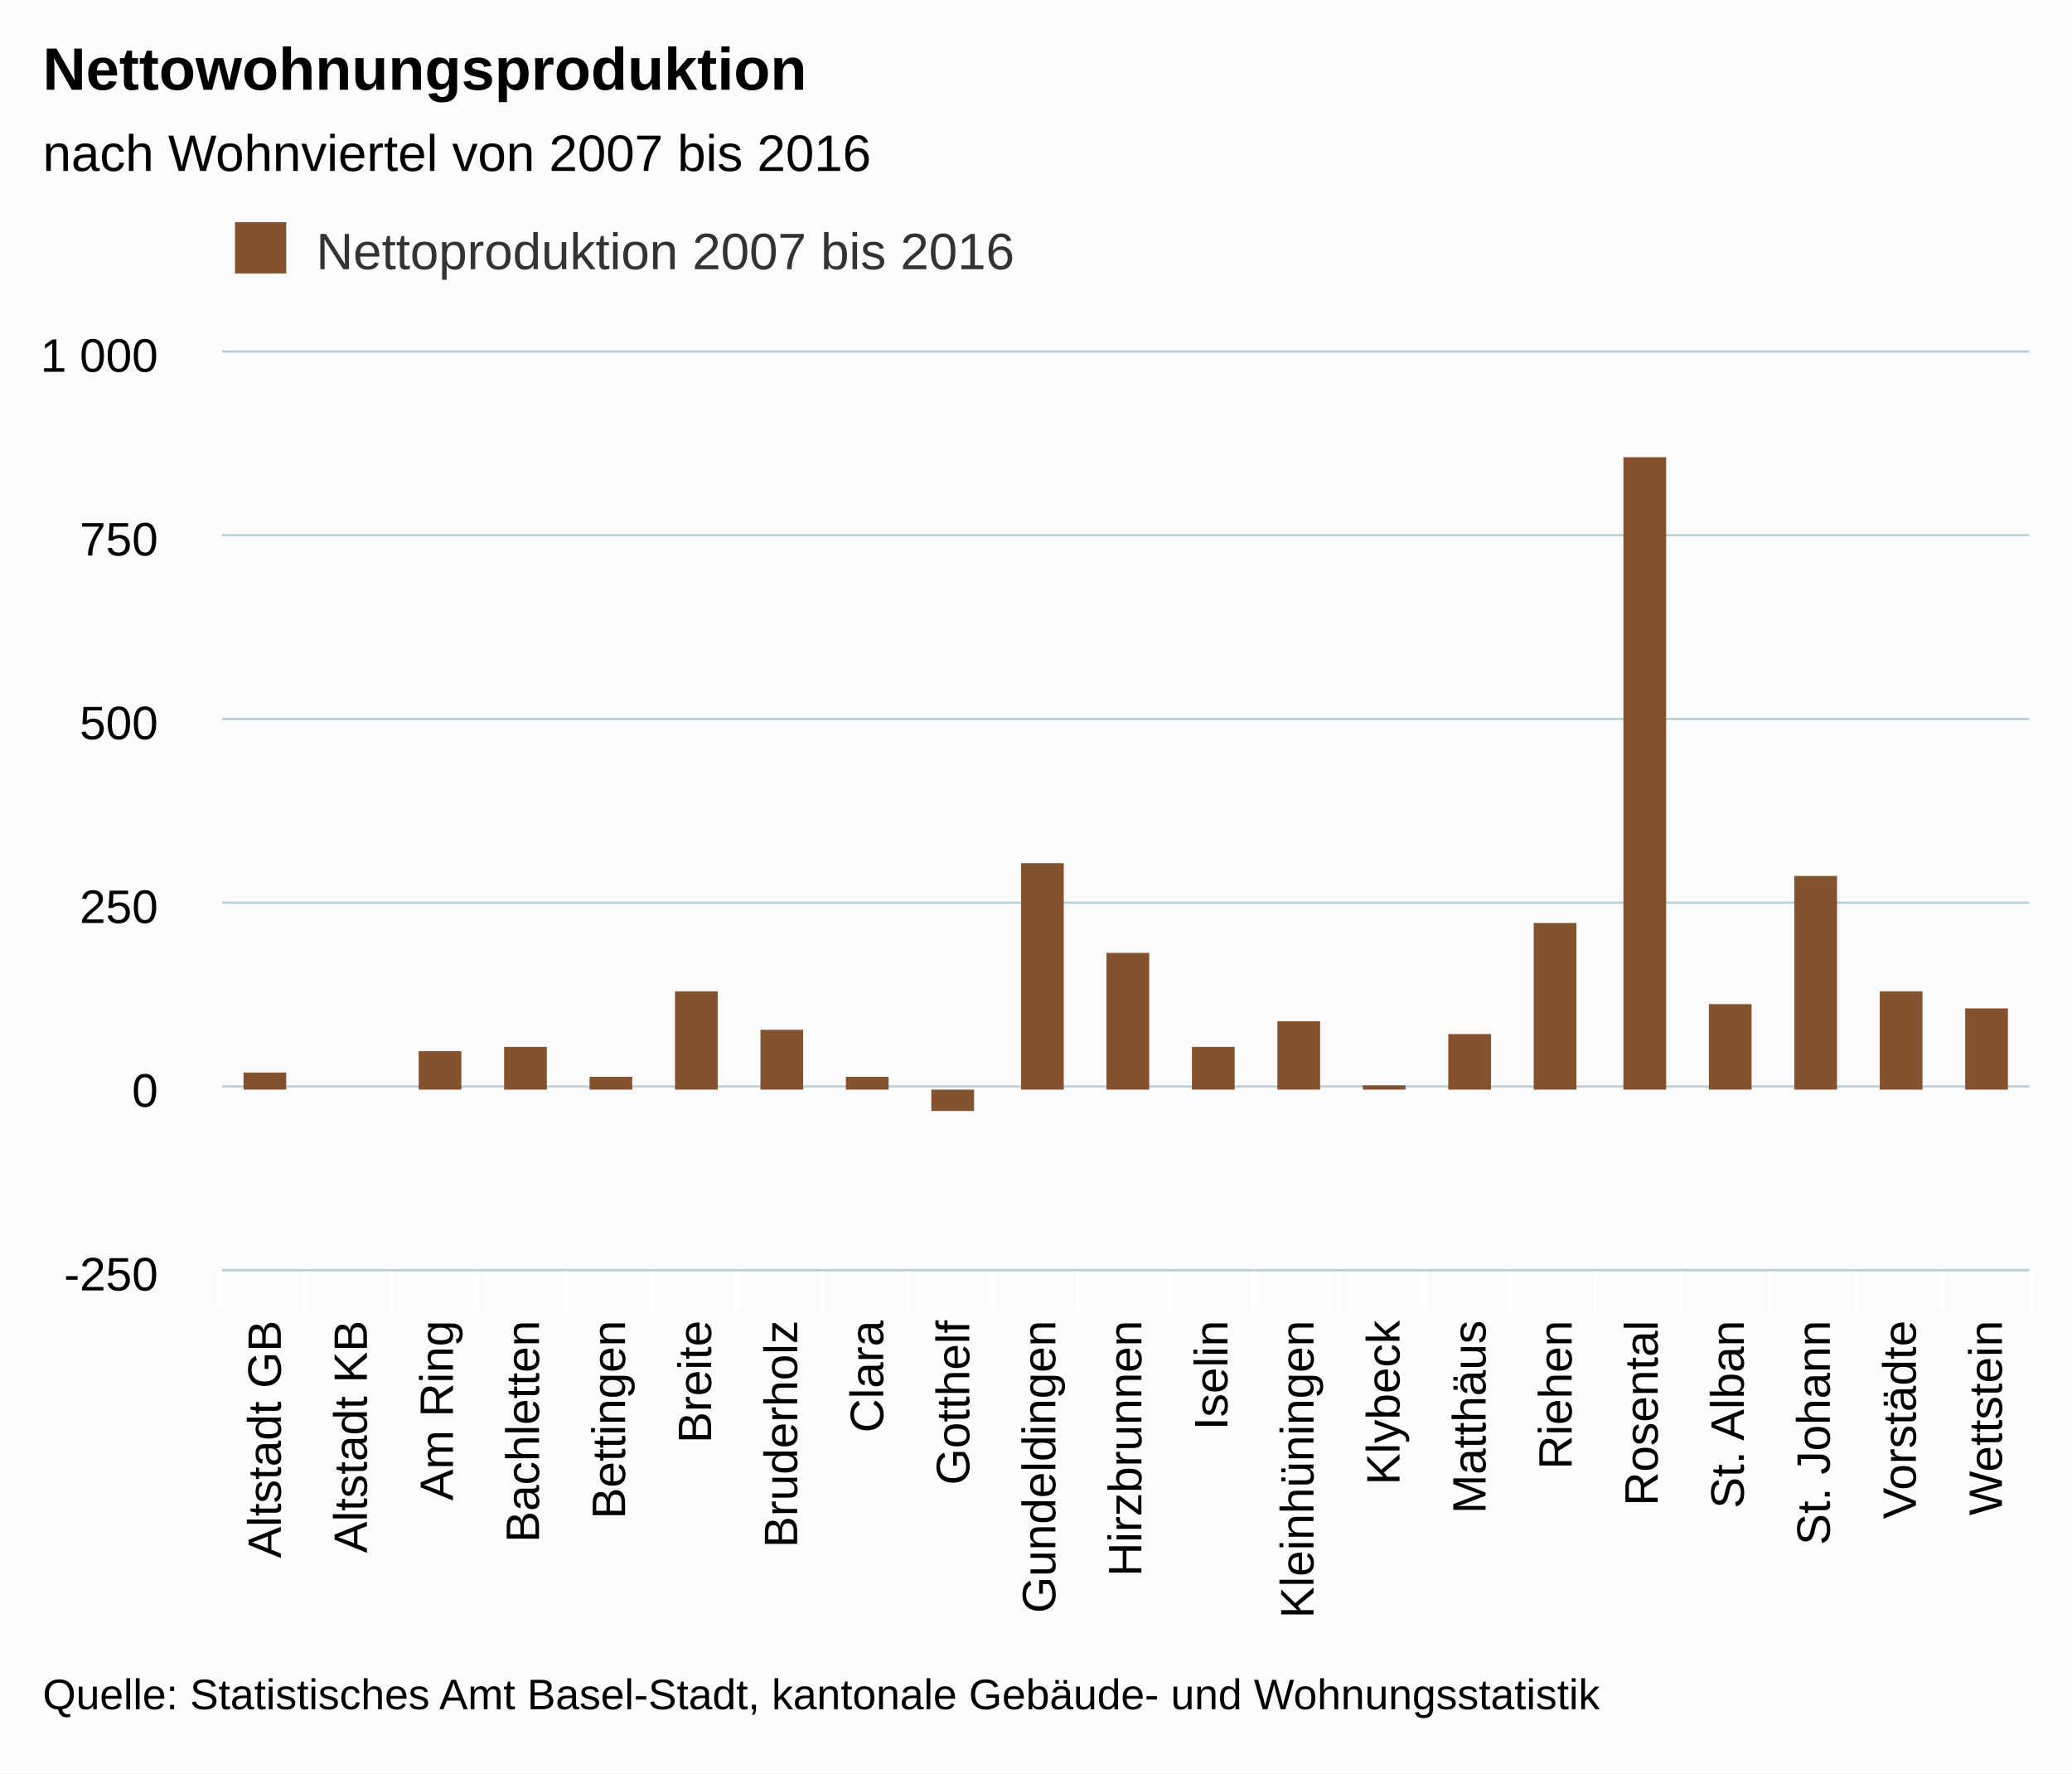
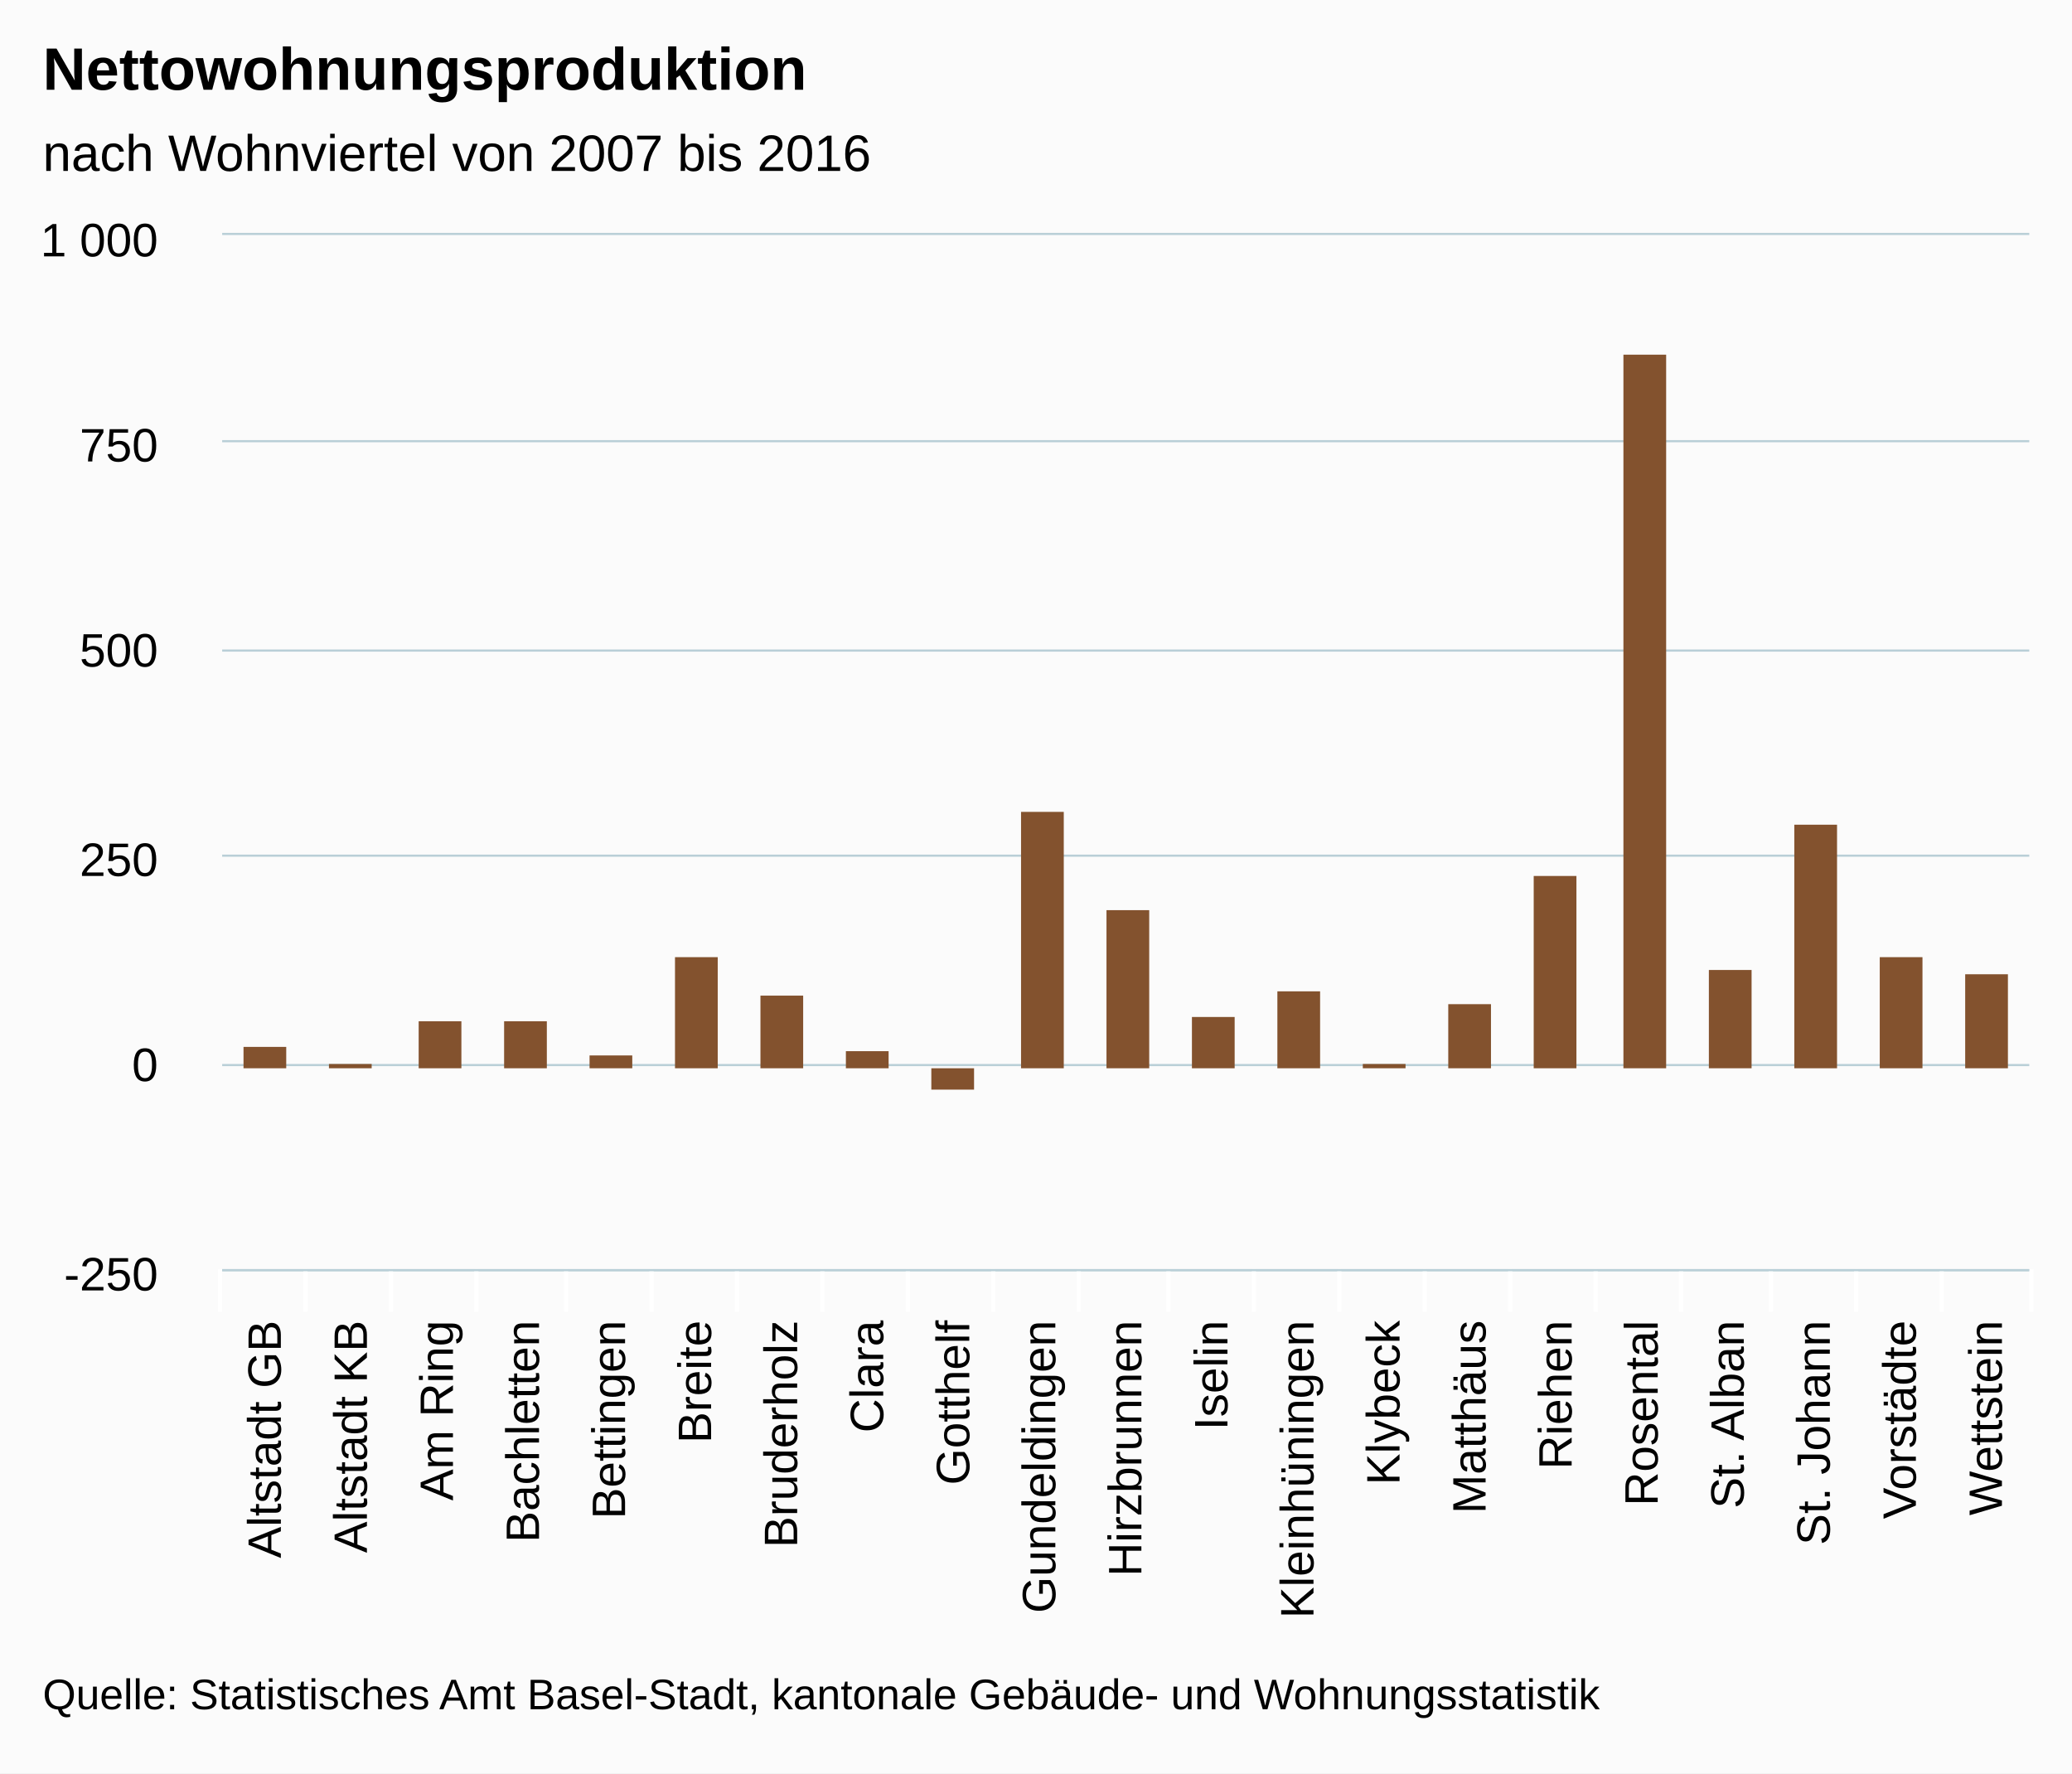
<svg xmlns="http://www.w3.org/2000/svg" class="highcharts-root" viewBox="0 0 485 415" font-family="Arial" font-size="12">
  <defs>
    <clipPath id="a">
-       <path fill="none" d="M0 0h423v215H0z" />
+       <path fill="none" d="M0 0h423v242H0z" />
    </clipPath>
  </defs>
  <rect fill="#fbfbfb" class="highcharts-background" width="485" height="415" rx="0" ry="0" />
-   <path fill="none" class="highcharts-plot-background" d="M52 82h423v215H52z" />
+   <path fill="none" class="highcharts-plot-background" d="M52 55h423v242H52z" />
  <g class="highcharts-grid highcharts-xaxis-grid">
-     <path fill="none" class="highcharts-grid-line" d="M71.5 82v215m20-215v215m20-215v215m21-215v215m20-215v215m20-215v215m20-215v215m20-215v215m20-215v215m20-215v215m21-215v215m20-215v215m20-215v215m20-215v215m20-215v215m20-215v215m20-215v215m21-215v215m20-215v215m20-215v215m20-215v215M51.5 82v215" />
+     <path fill="none" class="highcharts-grid-line" d="M71.5 55v242m20-242v242m20-242v242m21-242v242m20-242v242m20-242v242m20-242v242m20-242v242m20-242v242m20-242v242m21-242v242m20-242v242m20-242v242m20-242v242m20-242v242m20-242v242m20-242v242m21-242v242m20-242v242m20-242v242m20-242v242M51.5 55v242" />
  </g>
  <g class="highcharts-grid highcharts-yaxis-grid">
-     <path fill="none" stroke="#B9CFD7" stroke-width=".5" class="highcharts-grid-line" d="M52 297.25h423m-423-43h423m-423-43h423m-423-43h423m-423-43h423m-423-43h423" />
+     <path fill="none" stroke="#B9CFD7" stroke-width=".5" class="highcharts-grid-line" d="M52 297.25h423m-423-48h423m-423-49h423m-423-48h423m-423-49h423M52 54.75h423" />
  </g>
-   <path fill="none" class="highcharts-plot-border" d="M52 82h423v215H52z" />
+   <path fill="none" class="highcharts-plot-border" d="M52 55h423v242H52z" />
  <g class="highcharts-axis highcharts-xaxis">
    <path fill="none" class="highcharts-tick" stroke="#FFF" d="M71.5 297v10m20-10v10m20-10v10m21-10v10m20-10v10m20-10v10m20-10v10m20-10v10m20-10v10m20-10v10m21-10v10m20-10v10m20-10v10m20-10v10m20-10v10m20-10v10m20-10v10m21-10v10m20-10v10m20-10v10m21-10v10m-424-10v10" />
    <path fill="none" class="highcharts-axis-line" stroke="#B9CFD7" stroke-width=".5" d="M52 297.25h423" />
  </g>
  <g class="highcharts-axis highcharts-yaxis">
-     <path fill="none" class="highcharts-axis-line" d="M52 82v215" />
+     <path fill="none" class="highcharts-axis-line" d="M52 55v242" />
  </g>
  <g class="highcharts-series-group">
-     <g class="highcharts-series highcharts-series-0 highcharts-column-series highcharts-color-undefined highcharts-tracker" transform="translate(52 82)" clip-path="url(#a)">
-       <path fill="#83522E" class="highcharts-point" d="M5 169h10v4H5zm41-5h10v9H46zm20-1h10v10H66zm20 7h10v3H86zm20-20h10v23h-10zm20 9h10v14h-10zm20 11h10v3h-10z" />
-       <path fill="#83522E" class="highcharts-point highcharts-negative" d="M166 173h10v5h-10z" />
-       <path fill="#83522E" class="highcharts-point" d="M187 120h10v53h-10zm20 21h10v32h-10zm20 22h10v10h-10zm20-6h10v16h-10zm20 15h10v1h-10zm20-12h10v13h-10zm20-26h10v39h-10zm21-109h10v148h-10zm20 128h10v20h-10zm20-30h10v50h-10zm20 27h10v23h-10zm20 4h10v19h-10z" />
+     <g class="highcharts-series highcharts-series-0 highcharts-column-series highcharts-color-undefined highcharts-tracker" transform="translate(52 55)" clip-path="url(#a)">
+       <path fill="#83522E" class="highcharts-point" d="M5 190h10v5H5zm20 4h10v1H25zm21-10h10v11H46zm20 0h10v11H66zm20 8h10v3H86zm20-23h10v26h-10zm20 9h10v17h-10zm20 13h10v4h-10z" />
+       <path fill="#83522E" class="highcharts-point highcharts-negative" d="M166 195h10v5h-10z" />
+       <path fill="#83522E" class="highcharts-point" d="M187 135h10v60h-10zm20 23h10v37h-10zm20 25h10v12h-10zm20-6h10v18h-10zm20 17h10v1h-10zm20-14h10v15h-10zm20-30h10v45h-10zm21-122h10v167h-10zm20 144h10v23h-10zm20-34h10v57h-10zm20 31h10v26h-10zm20 4h10v22h-10z" />
    </g>
  </g>
  <text x="10" class="highcharts-title" y="21" color="#000" font-size="14" font-weight="700">
    <tspan>Nettowohnungsproduktion</tspan>
  </text>
  <text x="10" class="highcharts-subtitle" y="40" color="#000" font-weight="400">
    <tspan>nach Wohnviertel von 2007 bis 2016</tspan>
  </text>
-   <g class="highcharts-legend" transform="translate(45 45)">
-     <rect fill="none" class="highcharts-legend-box" rx="0" ry="0" width="200" height="25" />
-     <g class="highcharts-legend-item highcharts-column-series highcharts-color-undefined highcharts-series-0">
-       <text x="21" y="15" color="#333" font-weight="400" cursor="pointer" fill="#333" transform="translate(8 3)">
-         <tspan>Nettoproduktion 2007 bis 2016</tspan>
-       </text>
-       <path fill="#83522E" class="highcharts-point" d="M10 7h12v12H10z" />
-     </g>
-   </g>
  <g class="highcharts-axis-labels highcharts-xaxis-labels" text-anchor="end" color="#000" cursor="default" font-size="11">
    <text x="65.738" transform="rotate(-90 65.738 309)" y="309">
      <tspan>Altstadt GB</tspan>
    </text>
    <text x="85.881" transform="rotate(-90 85.881 309)" y="309">
      <tspan>Altstadt KB</tspan>
    </text>
    <text x="106.024" transform="rotate(-90 106.024 309)" y="309">
      <tspan>Am Ring</tspan>
    </text>
    <text x="126.167" transform="rotate(-90 126.167 309)" y="309">
      <tspan>Bachletten</tspan>
    </text>
    <text x="146.31" transform="rotate(-90 146.31 309)" y="309">
      <tspan>Bettingen</tspan>
    </text>
    <text x="166.452" transform="rotate(-90 166.452 309)" y="309">
      <tspan>Breite</tspan>
    </text>
    <text x="186.595" transform="rotate(-90 186.595 309)" y="309">
      <tspan>Bruderholz</tspan>
    </text>
    <text x="206.738" transform="rotate(-90 206.738 309)" y="309">
      <tspan>Clara</tspan>
    </text>
    <text x="226.881" transform="rotate(-90 226.881 309)" y="309">
      <tspan>Gotthelf</tspan>
    </text>
    <text x="247.024" transform="rotate(-90 247.024 309)" y="309">
      <tspan>Gundeldingen</tspan>
    </text>
    <text x="267.167" transform="rotate(-90 267.167 309)" y="309">
      <tspan>Hirzbrunnen</tspan>
    </text>
    <text x="287.31" transform="rotate(-90 287.31 309)" y="309">
      <tspan>Iselin</tspan>
    </text>
    <text x="307.452" transform="rotate(-90 307.452 309)" y="309">
      <tspan>Kleinhüningen</tspan>
    </text>
    <text x="327.595" transform="rotate(-90 327.595 309)" y="309">
      <tspan>Klybeck</tspan>
    </text>
    <text x="347.738" transform="rotate(-90 347.738 309)" y="309">
      <tspan>Matthäus</tspan>
    </text>
    <text x="367.881" transform="rotate(-90 367.881 309)" y="309">
      <tspan>Riehen</tspan>
    </text>
    <text x="388.024" transform="rotate(-90 388.024 309)" y="309">
      <tspan>Rosental</tspan>
    </text>
    <text x="408.167" transform="rotate(-90 408.167 309)" y="309">
      <tspan>St. Alban</tspan>
    </text>
    <text x="428.31" transform="rotate(-90 428.31 309)" y="309">
      <tspan>St. Johann</tspan>
    </text>
    <text x="448.452" transform="rotate(-90 448.452 309)" y="309">
      <tspan>Vorstädte</tspan>
    </text>
    <text x="468.595" transform="rotate(-90 468.595 309)" y="309">
      <tspan>Wettstein</tspan>
    </text>
  </g>
  <g class="highcharts-axis-labels highcharts-yaxis-labels" text-anchor="end" color="#000" cursor="default" font-size="11">
    <text x="37" y="302">
      <tspan>-250</tspan>
    </text>
-     <text x="37" y="259">
+     <text x="37" y="253">
      <tspan>0</tspan>
    </text>
-     <text x="37" y="216">
+     <text x="37" y="205">
      <tspan>250</tspan>
    </text>
-     <text x="37" y="173">
+     <text x="37" y="156">
      <tspan>500</tspan>
    </text>
-     <text x="37" y="130">
+     <text x="37" y="108">
      <tspan>750</tspan>
    </text>
-     <text x="37" y="87">
+     <text x="37" y="60">
      <tspan>1 000</tspan>
    </text>
  </g>
  <text x="10" class="highcharts-credits" y="400" cursor="default" color="#000" font-size="10">
    <tspan>Quelle: Statistisches Amt Basel-Stadt, kantonale Gebäude- und Wohnungsstatistik</tspan>
  </text>
</svg>
